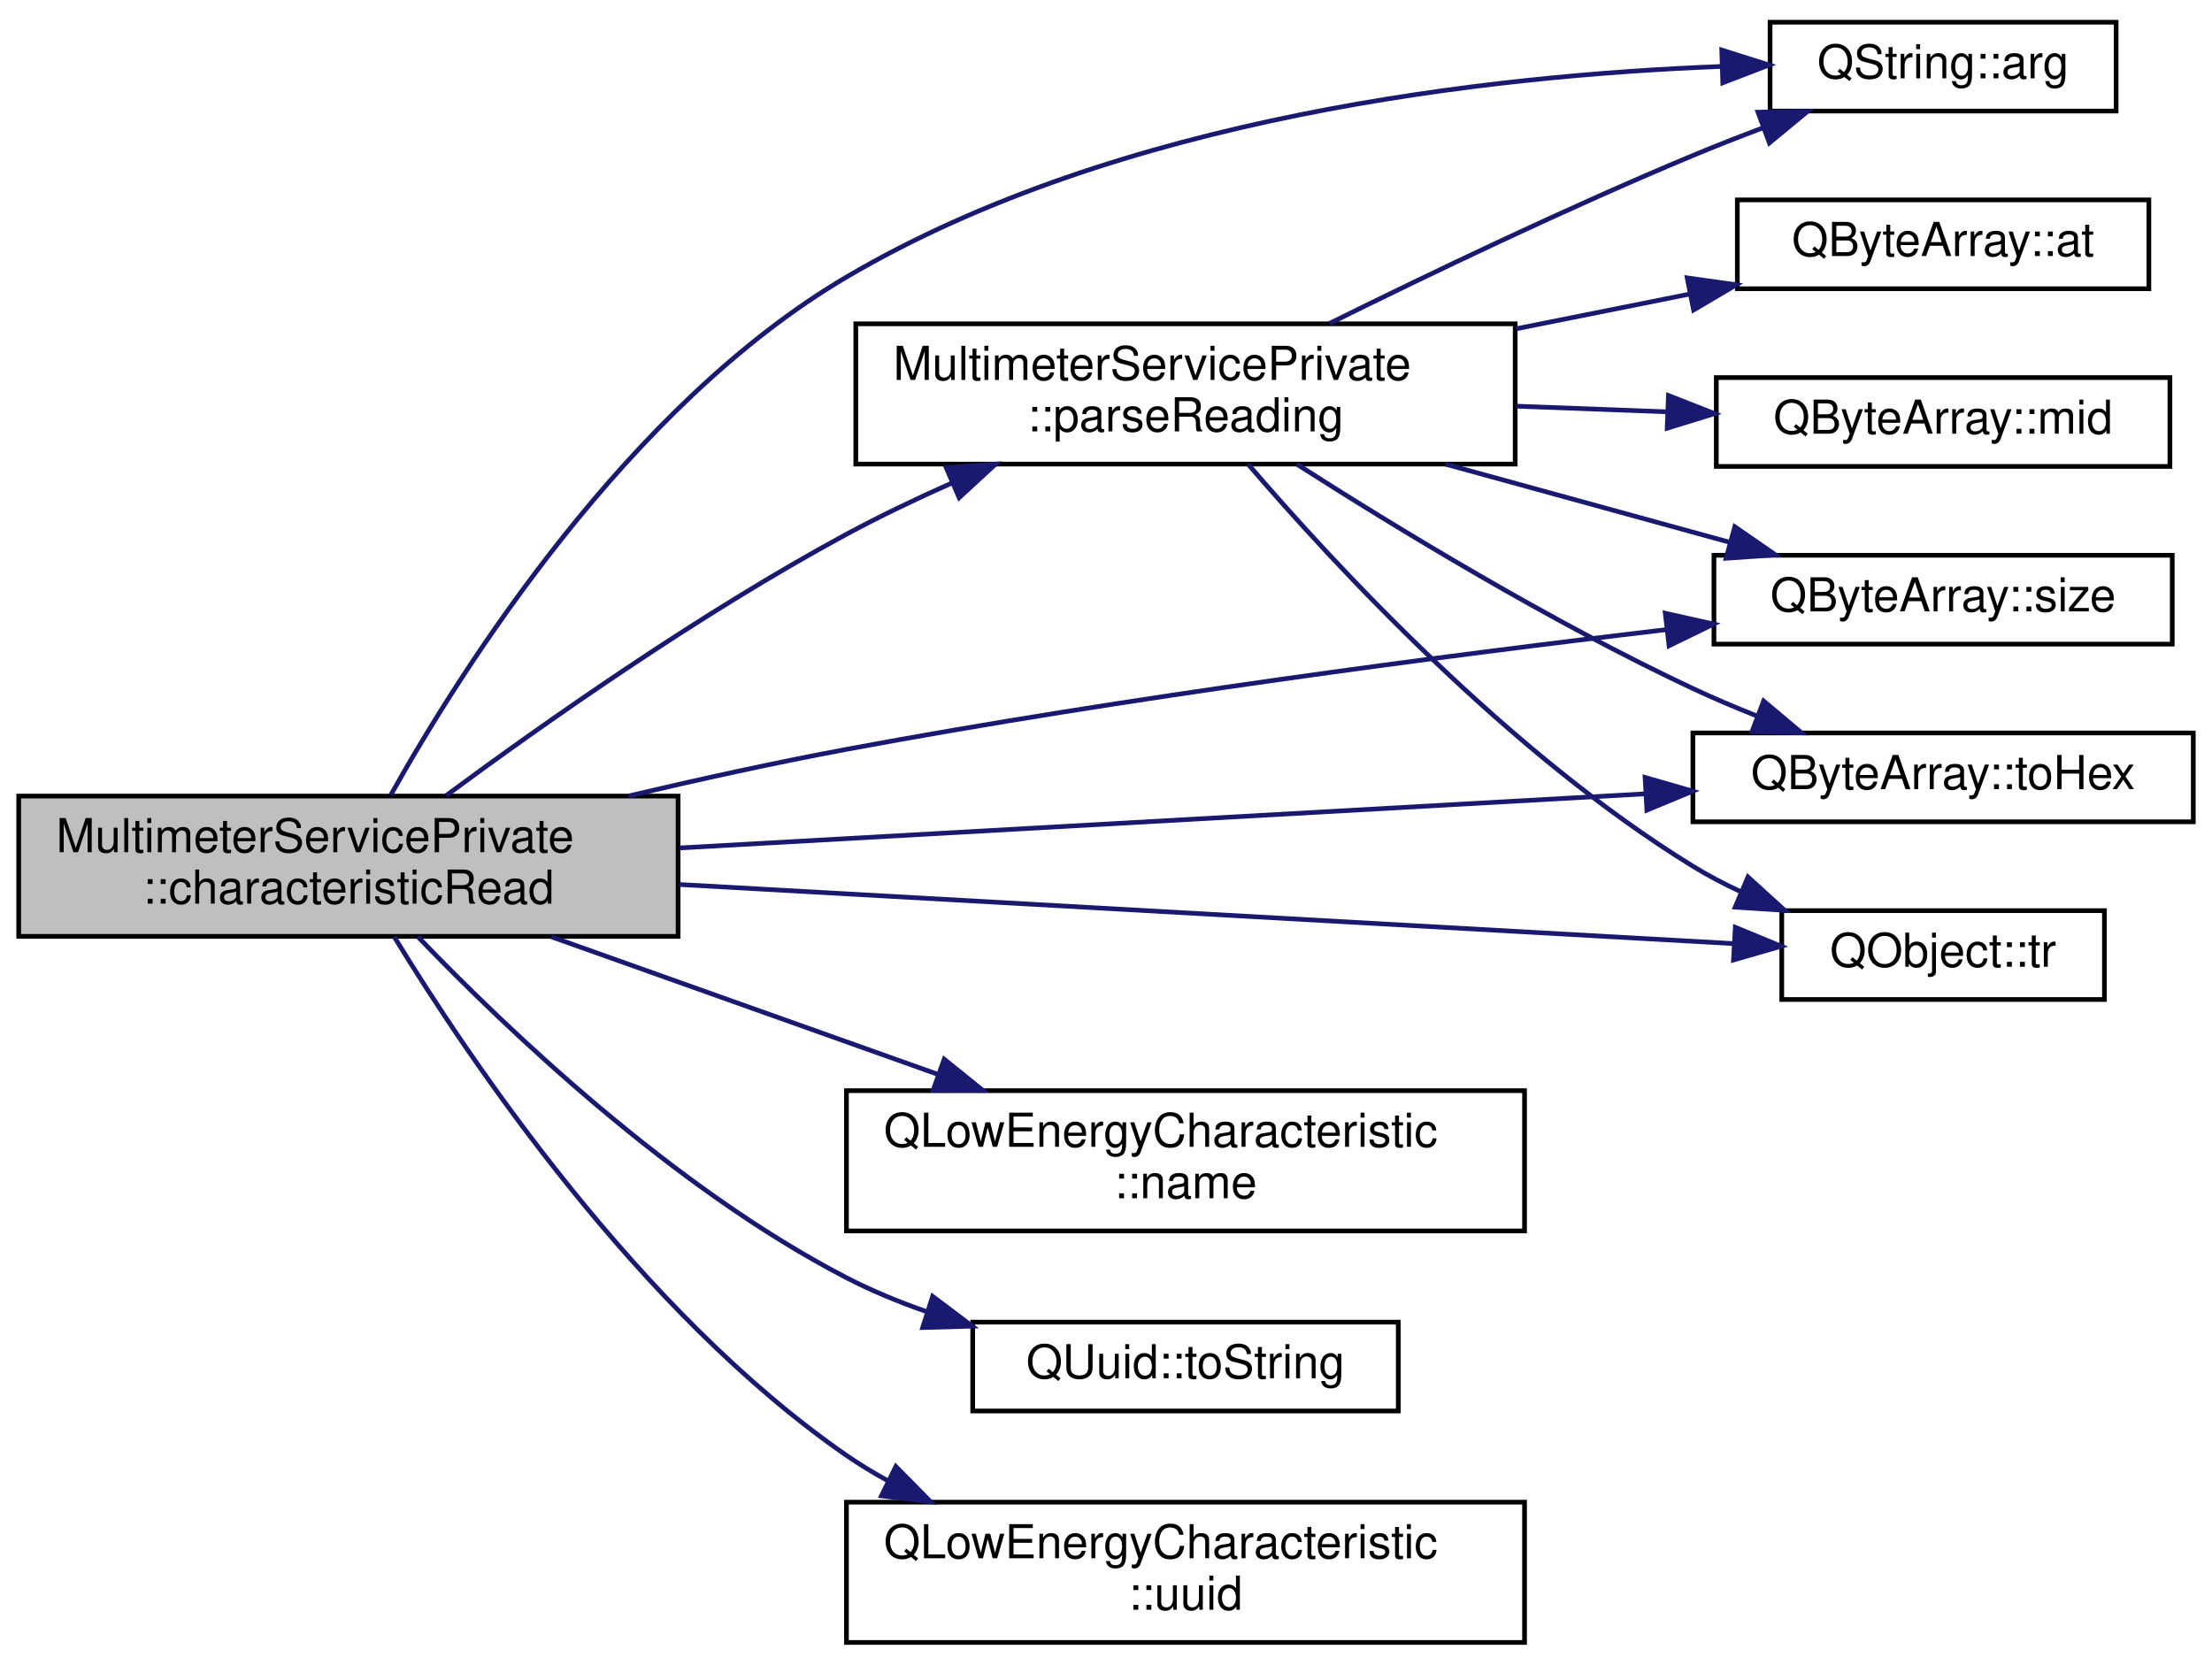
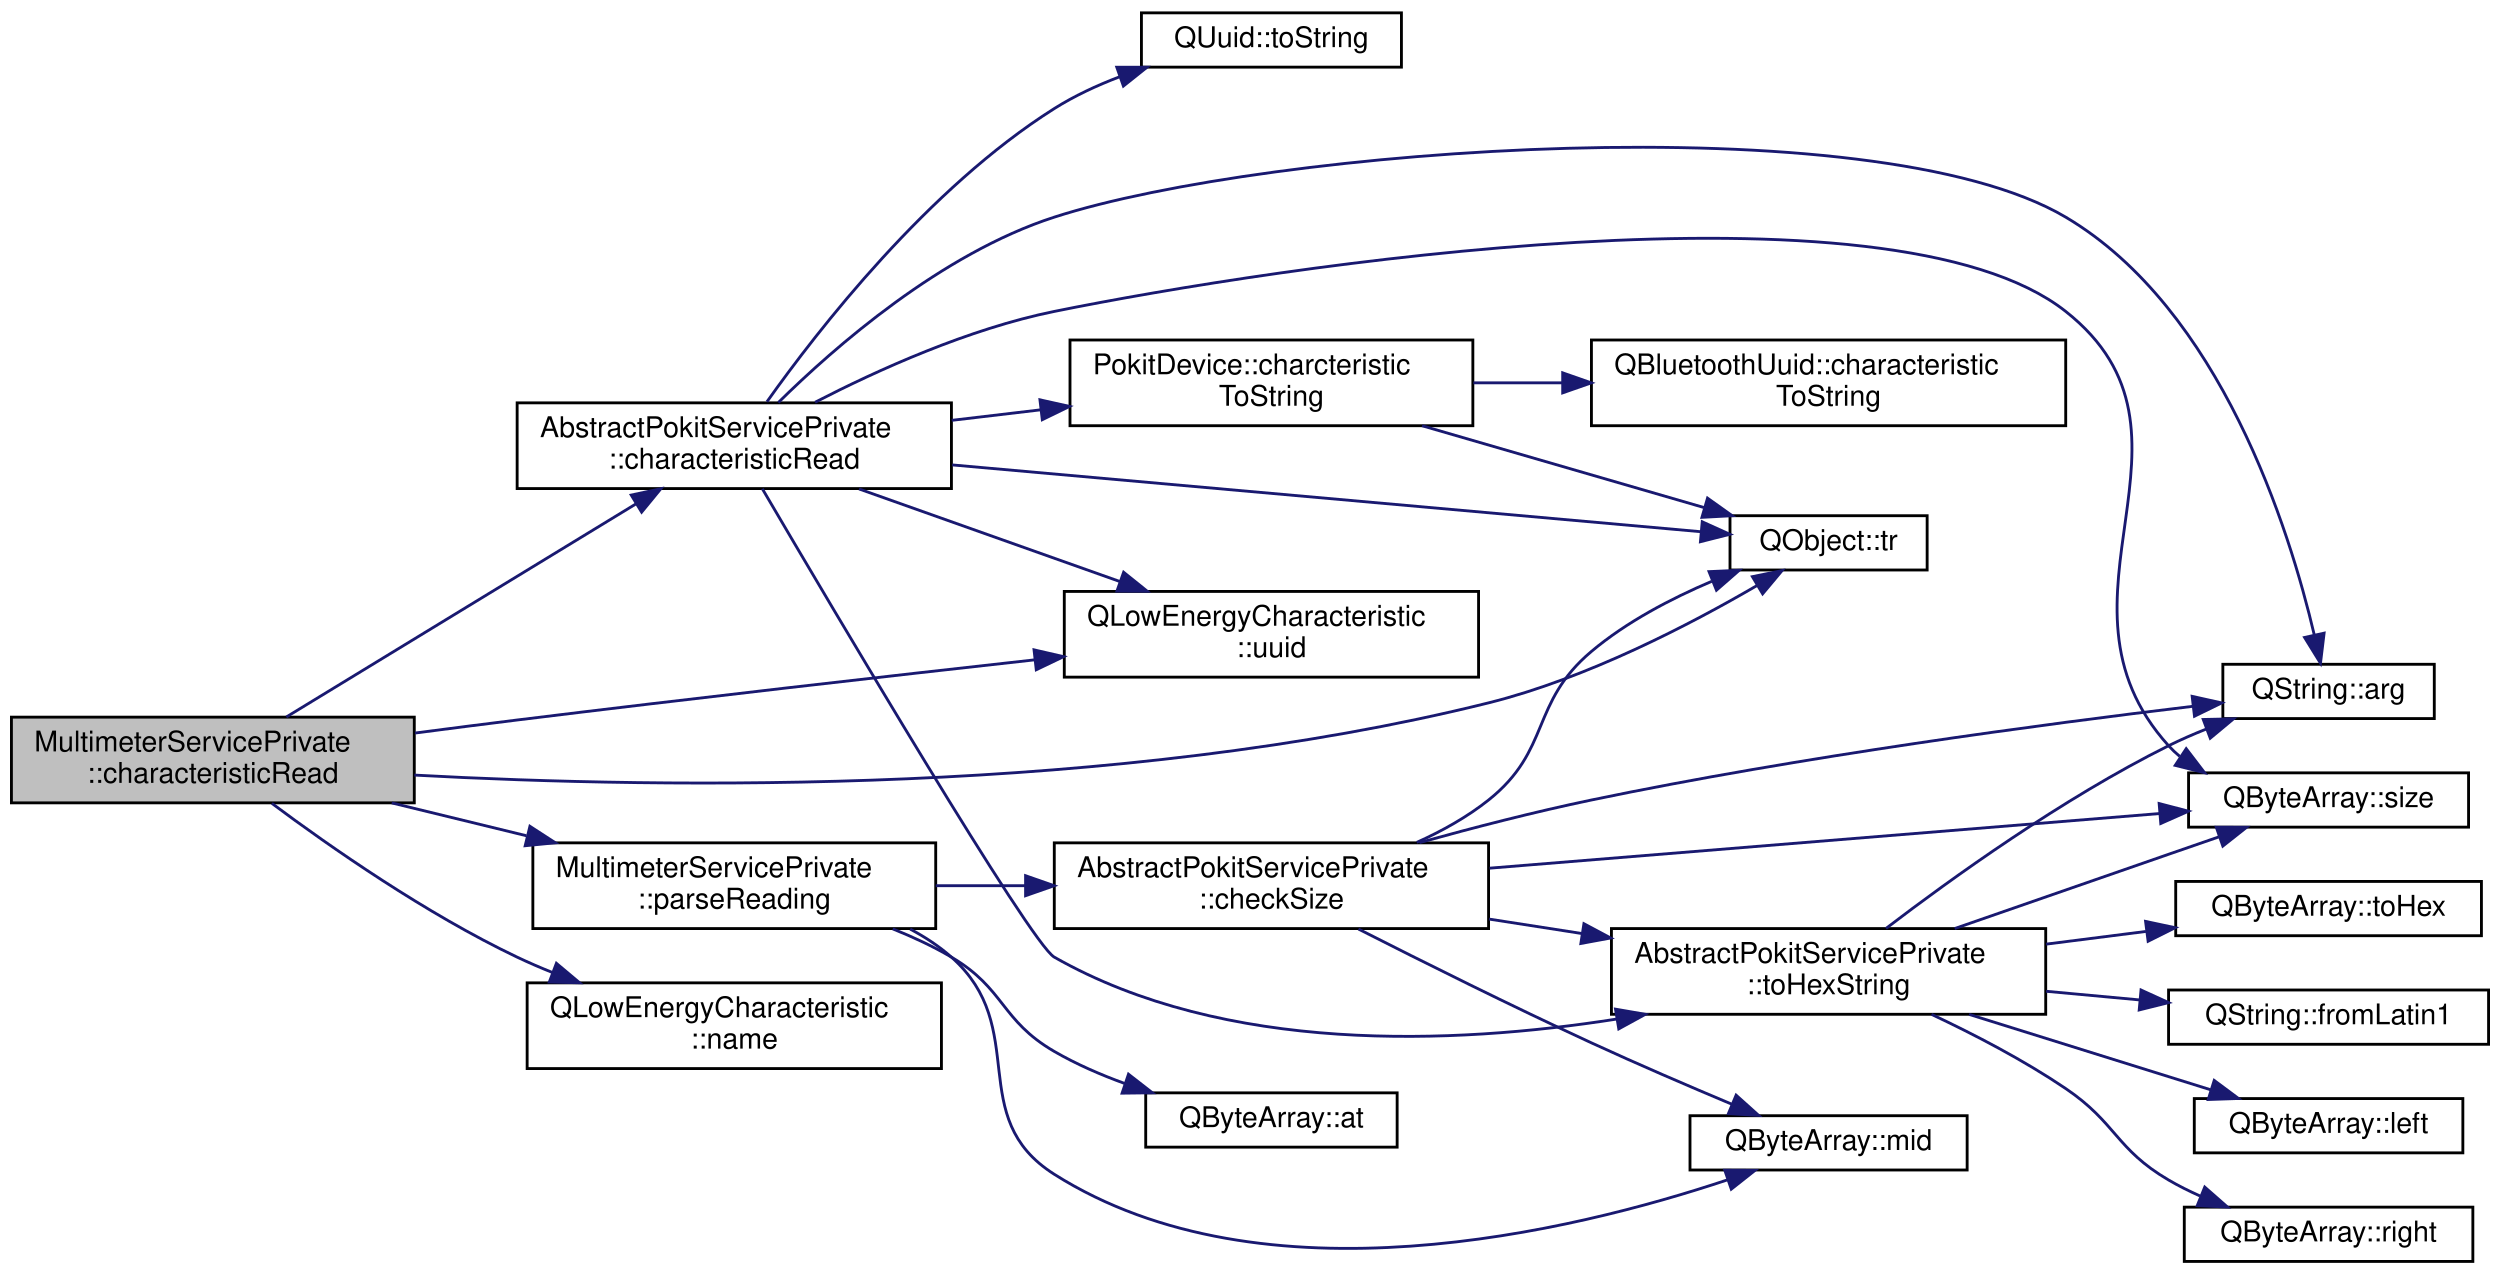
- <svg xmlns="http://www.w3.org/2000/svg" xmlns:xlink="http://www.w3.org/1999/xlink" width="473pt" height="356pt" viewBox="0.00 0.00 473.00 355.50">
-   <g id="graph0" class="graph" transform="scale(1 1) rotate(0) translate(4 351.5)">
+ <svg xmlns="http://www.w3.org/2000/svg" xmlns:xlink="http://www.w3.org/1999/xlink" width="875pt" height="446pt" viewBox="0.00 0.00 875.00 446.00">
+   <g id="graph0" class="graph" transform="scale(1 1) rotate(0) translate(4 442)">
    <g id="node1" class="node">
      <g id="a_node1">
        <a xlink:title="Implements AbstractPokitServicePrivate::characteristicRead to parse value, then emit a specialised si...">
-           <polygon fill="#bfbfbf" stroke="black" points="0,-151.5 0,-181.5 141,-181.5 141,-151.5 0,-151.5" />
-           <text text-anchor="start" x="8" y="-169.5" font-family="Helvetica,sans-Serif" font-size="10.00">MultimeterServicePrivate</text>
-           <text text-anchor="middle" x="70.5" y="-158.5" font-family="Helvetica,sans-Serif" font-size="10.00">::characteristicRead</text>
+           <polygon fill="#bfbfbf" stroke="black" points="0,-161 0,-191 141,-191 141,-161 0,-161" />
+           <text text-anchor="start" x="8" y="-179" font-family="Helvetica,sans-Serif" font-size="10.00">MultimeterServicePrivate</text>
+           <text text-anchor="middle" x="70.5" y="-168" font-family="Helvetica,sans-Serif" font-size="10.00">::characteristicRead</text>
        </a>
      </g>
    </g>
    <g id="node2" class="node">
      <g id="a_node2">
-         <a target="_parent" xlink:href="https://doc.qt.io/qt-5/qstring.html#arg-11" xlink:title=" ">
-           <polygon fill="none" stroke="black" points="374.5,-328 374.5,-347 448.5,-347 448.5,-328 374.5,-328" />
-           <text text-anchor="middle" x="411.5" y="-335" font-family="Helvetica,sans-Serif" font-size="10.00">QString::arg</text>
+         <a xlink:href="classAbstractPokitServicePrivate.html#a84bef330c6ff124f1e460bb8949d82da" target="_top" xlink:title="Handles QLowEnergyService::characteristicRead events.">
+           <polygon fill="none" stroke="black" points="177,-271 177,-301 329,-301 329,-271 177,-271" />
+           <text text-anchor="start" x="185" y="-289" font-family="Helvetica,sans-Serif" font-size="10.00">AbstractPokitServicePrivate</text>
+           <text text-anchor="middle" x="253" y="-278" font-family="Helvetica,sans-Serif" font-size="10.00">::characteristicRead</text>
        </a>
      </g>
    </g>
    <g id="edge1" class="edge">
-       <path fill="none" stroke="midnightblue" d="M79.61,-181.82C94.8,-208.91 130.29,-265 177,-292.5 235.29,-326.82 314.62,-335.64 364.17,-337.54" />
-       <polygon fill="midnightblue" stroke="midnightblue" points="364.17,-341.05 374.28,-337.85 364.39,-334.05 364.17,-341.05" />
+       <path fill="none" stroke="midnightblue" d="M96.22,-191.06C128,-210.43 183.29,-244.12 218.73,-265.73" />
+       <polygon fill="midnightblue" stroke="midnightblue" points="216.93,-268.73 227.29,-270.94 220.57,-262.75 216.93,-268.73" />
+     </g>
+     <g id="node6" class="node">
+       <g id="a_node6">
+         <a target="_parent" xlink:href="https://doc.qt.io/qt-5/qobject.html#tr" xlink:title=" ">
+           <polygon fill="none" stroke="black" points="601.5,-242.5 601.5,-261.5 670.5,-261.5 670.5,-242.5 601.5,-242.5" />
+           <text text-anchor="middle" x="636" y="-249.5" font-family="Helvetica,sans-Serif" font-size="10.00">QObject::tr</text>
+         </a>
+       </g>
+     </g>
+     <g id="edge27" class="edge">
+       <path fill="none" stroke="midnightblue" d="M141.02,-170.72C229.73,-165.88 387.22,-163.69 517,-196 551.42,-204.57 587.84,-223.58 610.96,-237.07" />
+       <polygon fill="midnightblue" stroke="midnightblue" points="609.34,-240.17 619.72,-242.29 612.92,-234.16 609.34,-240.17" />
+     </g>
+     <g id="node14" class="node">
+       <g id="a_node14">
+         <a target="_parent" xlink:href="https://doc.qt.io/qt-5/qlowenergycharacteristic.html#uuid" xlink:title=" ">
+           <polygon fill="none" stroke="black" points="368.5,-205 368.5,-235 513.5,-235 513.5,-205 368.5,-205" />
+           <text text-anchor="start" x="376.5" y="-223" font-family="Helvetica,sans-Serif" font-size="10.00">QLowEnergyCharacteristic</text>
+           <text text-anchor="middle" x="441" y="-212" font-family="Helvetica,sans-Serif" font-size="10.00">::uuid</text>
+         </a>
+       </g>
+     </g>
+     <g id="edge28" class="edge">
+       <path fill="none" stroke="midnightblue" d="M141.28,-185.44C153.19,-187 165.45,-188.57 177,-190 237.61,-197.48 306.17,-205.28 358.08,-211.05" />
+       <polygon fill="midnightblue" stroke="midnightblue" points="357.91,-214.55 368.24,-212.17 358.69,-207.59 357.91,-214.55" />
+     </g>
+     <g id="node15" class="node">
+       <g id="a_node15">
+         <a target="_parent" xlink:href="https://doc.qt.io/qt-5/qlowenergycharacteristic.html#name" xlink:title=" ">
+           <polygon fill="none" stroke="black" points="180.5,-68 180.5,-98 325.5,-98 325.5,-68 180.5,-68" />
+           <text text-anchor="start" x="188.5" y="-86" font-family="Helvetica,sans-Serif" font-size="10.00">QLowEnergyCharacteristic</text>
+           <text text-anchor="middle" x="253" y="-75" font-family="Helvetica,sans-Serif" font-size="10.00">::name</text>
+         </a>
+       </g>
+     </g>
+     <g id="edge17" class="edge">
+       <path fill="none" stroke="midnightblue" d="M91.16,-160.81C111.66,-145.54 145.19,-122.15 177,-107 181,-105.1 185.18,-103.29 189.44,-101.59" />
+       <polygon fill="midnightblue" stroke="midnightblue" points="190.74,-104.84 198.85,-98.03 188.26,-98.29 190.74,-104.84" />
+     </g>
+     <g id="node16" class="node">
+       <g id="a_node16">
+         <a xlink:href="classMultimeterServicePrivate.html#ac9594dce487207bafd123e1093f399db" target="_top" xlink:title="Parses the Reading value into a MultimeterService::Reading struct.">
+           <polygon fill="none" stroke="black" points="182.5,-117 182.5,-147 323.5,-147 323.5,-117 182.5,-117" />
+           <text text-anchor="start" x="190.5" y="-135" font-family="Helvetica,sans-Serif" font-size="10.00">MultimeterServicePrivate</text>
+           <text text-anchor="middle" x="253" y="-124" font-family="Helvetica,sans-Serif" font-size="10.00">::parseReading</text>
+         </a>
+       </g>
+     </g>
+     <g id="edge18" class="edge">
+       <path fill="none" stroke="midnightblue" d="M133.11,-160.98C148.28,-157.28 164.64,-153.29 180.24,-149.49" />
+       <polygon fill="midnightblue" stroke="midnightblue" points="181.47,-152.8 190.36,-147.03 179.81,-145.99 181.47,-152.8" />
    </g>
    <g id="node3" class="node">
      <g id="a_node3">
-         <a target="_parent" xlink:href="https://doc.qt.io/qt-5/qlowenergycharacteristic.html#name" xlink:title=" ">
-           <polygon fill="none" stroke="black" points="177,-88.5 177,-118.5 322,-118.5 322,-88.5 177,-88.5" />
-           <text text-anchor="start" x="185" y="-106.5" font-family="Helvetica,sans-Serif" font-size="10.00">QLowEnergyCharacteristic</text>
-           <text text-anchor="middle" x="249.5" y="-95.5" font-family="Helvetica,sans-Serif" font-size="10.00">::name</text>
+         <a target="_parent" xlink:href="https://doc.qt.io/qt-5/qstring.html#arg-11" xlink:title=" ">
+           <polygon fill="none" stroke="black" points="774,-190.5 774,-209.5 848,-209.5 848,-190.5 774,-190.5" />
+           <text text-anchor="middle" x="811" y="-197.5" font-family="Helvetica,sans-Serif" font-size="10.00">QString::arg</text>
        </a>
      </g>
    </g>
    <g id="edge2" class="edge">
-       <path fill="none" stroke="midnightblue" d="M113.9,-151.41C138.76,-142.56 170.37,-131.31 196.7,-121.94" />
-       <polygon fill="midnightblue" stroke="midnightblue" points="197.9,-125.23 206.14,-118.58 195.55,-118.63 197.9,-125.23" />
+       <path fill="none" stroke="midnightblue" d="M268.42,-301.12C288.1,-320.53 325.44,-353.23 365,-366 439.86,-390.17 651.31,-406.09 719,-366 773.33,-333.82 797.37,-256.45 805.98,-219.84" />
+       <polygon fill="midnightblue" stroke="midnightblue" points="809.44,-220.4 808.17,-209.88 802.6,-218.89 809.44,-220.4" />
    </g>
    <g id="node4" class="node">
      <g id="a_node4">
-         <a xlink:href="classMultimeterServicePrivate.html#ac9594dce487207bafd123e1093f399db" target="_top" xlink:title="Parses the Reading value into a MultimeterService::Reading struct.">
-           <polygon fill="none" stroke="black" points="179,-252.5 179,-282.5 320,-282.5 320,-252.5 179,-252.5" />
-           <text text-anchor="start" x="187" y="-270.5" font-family="Helvetica,sans-Serif" font-size="10.00">MultimeterServicePrivate</text>
-           <text text-anchor="middle" x="249.5" y="-259.5" font-family="Helvetica,sans-Serif" font-size="10.00">::parseReading</text>
+         <a xlink:href="classPokitDevice.html#a0a3e6078ce0a7c2d93171ef0f4183d61" target="_top" xlink:title="Returns a human-readable name for the uuid characteristic, or a null QString if unknown.">
+           <polygon fill="none" stroke="black" points="370.5,-293 370.5,-323 511.5,-323 511.5,-293 370.5,-293" />
+           <text text-anchor="start" x="378.5" y="-311" font-family="Helvetica,sans-Serif" font-size="10.00">PokitDevice::charcteristic</text>
+           <text text-anchor="middle" x="441" y="-300" font-family="Helvetica,sans-Serif" font-size="10.00">ToString</text>
        </a>
      </g>
    </g>
    <g id="edge3" class="edge">
-       <path fill="none" stroke="midnightblue" d="M91.38,-181.6C112.06,-196.89 145.72,-220.62 177,-237.5 184.16,-241.36 191.92,-245.07 199.61,-248.49" />
-       <polygon fill="midnightblue" stroke="midnightblue" points="198.32,-251.75 208.89,-252.5 201.1,-245.32 198.32,-251.75" />
+       <path fill="none" stroke="midnightblue" d="M329.12,-294.88C339.33,-296.09 349.83,-297.34 360.12,-298.55" />
+       <polygon fill="midnightblue" stroke="midnightblue" points="359.98,-302.06 370.32,-299.76 360.8,-295.11 359.98,-302.06" />
+     </g>
+     <g id="edge15" class="edge">
+       <path fill="none" stroke="midnightblue" d="M329.27,-279.28C407.54,-272.3 527.38,-261.6 591.29,-255.9" />
+       <polygon fill="midnightblue" stroke="midnightblue" points="591.78,-259.37 601.43,-255 591.15,-252.4 591.78,-259.37" />
    </g>
    <g id="node7" class="node">
      <g id="a_node7">
        <a target="_parent" xlink:href="https://doc.qt.io/qt-5/qbytearray.html#size" xlink:title=" ">
-           <polygon fill="none" stroke="black" points="362.5,-214 362.5,-233 460.5,-233 460.5,-214 362.5,-214" />
-           <text text-anchor="middle" x="411.5" y="-221" font-family="Helvetica,sans-Serif" font-size="10.00">QByteArray::size</text>
-         </a>
-       </g>
-     </g>
-     <g id="edge10" class="edge">
-       <path fill="none" stroke="midnightblue" d="M130.43,-181.53C145.55,-185.09 161.83,-188.67 177,-191.5 236.4,-202.58 304.96,-211.53 352.35,-217.11" />
-       <polygon fill="midnightblue" stroke="midnightblue" points="352.09,-220.6 362.43,-218.29 352.9,-213.65 352.09,-220.6" />
+           <polygon fill="none" stroke="black" points="762,-152.5 762,-171.5 860,-171.5 860,-152.5 762,-152.5" />
+           <text text-anchor="middle" x="811" y="-159.5" font-family="Helvetica,sans-Serif" font-size="10.00">QByteArray::size</text>
+         </a>
+       </g>
+     </g>
+     <g id="edge6" class="edge">
+       <path fill="none" stroke="midnightblue" d="M281.28,-301.21C303.16,-312.49 335.06,-326.92 365,-333 442.09,-348.65 657.3,-381.8 719,-333 773.45,-289.94 708.43,-232.48 755,-181 756.21,-179.66 757.52,-178.42 758.91,-177.26" />
+       <polygon fill="midnightblue" stroke="midnightblue" points="761.17,-179.96 767.6,-171.55 757.32,-174.12 761.17,-179.96" />
    </g>
    <g id="node8" class="node">
      <g id="a_node8">
-         <a target="_parent" xlink:href="https://doc.qt.io/qt-5/qbytearray.html#toHex" xlink:title=" ">
-           <polygon fill="none" stroke="black" points="358,-176 358,-195 465,-195 465,-176 358,-176" />
-           <text text-anchor="middle" x="411.5" y="-183" font-family="Helvetica,sans-Serif" font-size="10.00">QByteArray::toHex</text>
-         </a>
-       </g>
-     </g>
-     <g id="edge11" class="edge">
-       <path fill="none" stroke="midnightblue" d="M141.33,-170.41C202.03,-173.82 289.19,-178.7 347.73,-181.98" />
-       <polygon fill="midnightblue" stroke="midnightblue" points="347.77,-185.49 357.95,-182.55 348.16,-178.5 347.77,-185.49" />
+         <a xlink:href="classAbstractPokitServicePrivate.html#af748600fc201fe47f29b58e8e93179d8" target="_top" xlink:title="Returns up to maxSize bytes of data as a human readable hexadecimal string.">
+           <polygon fill="none" stroke="black" points="560,-87 560,-117 712,-117 712,-87 560,-87" />
+           <text text-anchor="start" x="568" y="-105" font-family="Helvetica,sans-Serif" font-size="10.00">AbstractPokitServicePrivate</text>
+           <text text-anchor="middle" x="636" y="-94" font-family="Helvetica,sans-Serif" font-size="10.00">::toHexString</text>
+         </a>
+       </g>
+     </g>
+     <g id="edge7" class="edge">
+       <path fill="none" stroke="midnightblue" d="M262.83,-270.9C287.64,-228.6 356.68,-111.73 365,-107 424.69,-73.05 504.45,-76.31 561.78,-85.32" />
+       <polygon fill="midnightblue" stroke="midnightblue" points="561.42,-88.8 571.86,-86.99 562.57,-81.9 561.42,-88.8" />
+     </g>
+     <g id="node13" class="node">
+       <g id="a_node13">
+         <a target="_parent" xlink:href="https://doc.qt.io/qt-5/quuid.html#toString" xlink:title=" ">
+           <polygon fill="none" stroke="black" points="395.5,-418.5 395.5,-437.5 486.5,-437.5 486.5,-418.5 395.5,-418.5" />
+           <text text-anchor="middle" x="441" y="-425.5" font-family="Helvetica,sans-Serif" font-size="10.00">QUuid::toString</text>
+         </a>
+       </g>
+     </g>
+     <g id="edge14" class="edge">
+       <path fill="none" stroke="midnightblue" d="M264.43,-301.38C282.21,-326.44 320.76,-376.09 365,-404 371.99,-408.41 379.85,-412.07 387.8,-415.1" />
+       <polygon fill="midnightblue" stroke="midnightblue" points="386.87,-418.48 397.47,-418.48 389.19,-411.88 386.87,-418.48" />
+     </g>
+     <g id="edge16" class="edge">
+       <path fill="none" stroke="midnightblue" d="M296.67,-270.86C323.85,-261.22 359.22,-248.66 388.03,-238.44" />
+       <polygon fill="midnightblue" stroke="midnightblue" points="389.27,-241.71 397.53,-235.07 386.93,-235.12 389.27,-241.71" />
+     </g>
+     <g id="node5" class="node">
+       <g id="a_node5">
+         <a target="_parent" xlink:href="https://doc.qt.io/qt-5/qbluetoothuuid.html#characteristicToString" xlink:title=" ">
+           <polygon fill="none" stroke="black" points="553,-293 553,-323 719,-323 719,-293 553,-293" />
+           <text text-anchor="start" x="561" y="-311" font-family="Helvetica,sans-Serif" font-size="10.00">QBluetoothUuid::characteristic</text>
+           <text text-anchor="middle" x="636" y="-300" font-family="Helvetica,sans-Serif" font-size="10.00">ToString</text>
+         </a>
+       </g>
+     </g>
+     <g id="edge4" class="edge">
+       <path fill="none" stroke="midnightblue" d="M511.68,-308C521.82,-308 532.4,-308 542.91,-308" />
+       <polygon fill="midnightblue" stroke="midnightblue" points="542.94,-311.5 552.94,-308 542.94,-304.5 542.94,-311.5" />
+     </g>
+     <g id="edge5" class="edge">
+       <path fill="none" stroke="midnightblue" d="M493.72,-292.99C524.58,-284.04 563.3,-272.8 592.39,-264.36" />
+       <polygon fill="midnightblue" stroke="midnightblue" points="593.63,-267.65 602.26,-261.5 591.68,-260.93 593.63,-267.65" />
+     </g>
+     <g id="edge8" class="edge">
+       <path fill="none" stroke="midnightblue" d="M656.1,-117.05C678.68,-134.3 717.91,-162.56 755,-181 759.24,-183.11 763.78,-185.08 768.36,-186.9" />
+       <polygon fill="midnightblue" stroke="midnightblue" points="767.14,-190.18 777.73,-190.41 769.59,-183.63 767.14,-190.18" />
+     </g>
+     <g id="edge12" class="edge">
+       <path fill="none" stroke="midnightblue" d="M680.15,-117.01C702.49,-124.78 730.2,-134.41 755,-143 760.69,-144.97 766.71,-147.05 772.59,-149.09" />
+       <polygon fill="midnightblue" stroke="midnightblue" points="771.7,-152.48 782.3,-152.44 773.99,-145.87 771.7,-152.48" />
    </g>
    <g id="node9" class="node">
      <g id="a_node9">
-         <a target="_parent" xlink:href="https://doc.qt.io/qt-5/qobject.html#tr" xlink:title=" ">
-           <polygon fill="none" stroke="black" points="377,-138 377,-157 446,-157 446,-138 377,-138" />
-           <text text-anchor="middle" x="411.5" y="-145" font-family="Helvetica,sans-Serif" font-size="10.00">QObject::tr</text>
-         </a>
-       </g>
-     </g>
-     <g id="edge13" class="edge">
-       <path fill="none" stroke="midnightblue" d="M141.33,-162.59C209.03,-158.79 309.62,-153.15 366.72,-149.95" />
-       <polygon fill="midnightblue" stroke="midnightblue" points="367.07,-153.44 376.86,-149.39 366.68,-146.45 367.07,-153.44" />
+         <a target="_parent" xlink:href="https://doc.qt.io/qt-5/qstring.html#fromLatin1" xlink:title=" ">
+           <polygon fill="none" stroke="black" points="755,-76.5 755,-95.5 867,-95.5 867,-76.5 755,-76.5" />
+           <text text-anchor="middle" x="811" y="-83.5" font-family="Helvetica,sans-Serif" font-size="10.00">QString::fromLatin1</text>
+         </a>
+       </g>
+     </g>
+     <g id="edge9" class="edge">
+       <path fill="none" stroke="midnightblue" d="M712.13,-95.05C723.04,-94.04 734.21,-93.01 744.91,-92.02" />
+       <polygon fill="midnightblue" stroke="midnightblue" points="745.36,-95.49 755,-91.09 744.72,-88.52 745.36,-95.49" />
    </g>
    <g id="node10" class="node">
      <g id="a_node10">
-         <a target="_parent" xlink:href="https://doc.qt.io/qt-5/quuid.html#toString" xlink:title=" ">
-           <polygon fill="none" stroke="black" points="204,-50 204,-69 295,-69 295,-50 204,-50" />
-           <text text-anchor="middle" x="249.5" y="-57" font-family="Helvetica,sans-Serif" font-size="10.00">QUuid::toString</text>
-         </a>
-       </g>
-     </g>
-     <g id="edge12" class="edge">
-       <path fill="none" stroke="midnightblue" d="M85.37,-151.41C104.24,-131.76 139.93,-97.68 177,-78.5 182.33,-75.74 188.11,-73.35 193.98,-71.3" />
-       <polygon fill="midnightblue" stroke="midnightblue" points="195.43,-74.51 203.89,-68.14 193.3,-67.84 195.43,-74.51" />
+         <a target="_parent" xlink:href="https://doc.qt.io/qt-5/qbytearray.html#left" xlink:title=" ">
+           <polygon fill="none" stroke="black" points="764,-38.5 764,-57.5 858,-57.5 858,-38.5 764,-38.5" />
+           <text text-anchor="middle" x="811" y="-45.5" font-family="Helvetica,sans-Serif" font-size="10.00">QByteArray::left</text>
+         </a>
+       </g>
+     </g>
+     <g id="edge10" class="edge">
+       <path fill="none" stroke="midnightblue" d="M685.19,-86.96C711.85,-78.64 744.58,-68.42 769.84,-60.54" />
+       <polygon fill="midnightblue" stroke="midnightblue" points="770.97,-63.85 779.47,-57.53 768.88,-57.17 770.97,-63.85" />
    </g>
    <g id="node11" class="node">
      <g id="a_node11">
-         <a target="_parent" xlink:href="https://doc.qt.io/qt-5/qlowenergycharacteristic.html#uuid" xlink:title=" ">
-           <polygon fill="none" stroke="black" points="177,-0.5 177,-30.5 322,-30.5 322,-0.5 177,-0.5" />
-           <text text-anchor="start" x="185" y="-18.5" font-family="Helvetica,sans-Serif" font-size="10.00">QLowEnergyCharacteristic</text>
-           <text text-anchor="middle" x="249.5" y="-7.5" font-family="Helvetica,sans-Serif" font-size="10.00">::uuid</text>
-         </a>
-       </g>
-     </g>
-     <g id="edge14" class="edge">
-       <path fill="none" stroke="midnightblue" d="M80.28,-151.43C96.28,-125.23 132.65,-71.17 177,-40.5 179.84,-38.53 182.86,-36.71 185.98,-35.01" />
-       <polygon fill="midnightblue" stroke="midnightblue" points="187.56,-38.13 194.99,-30.58 184.48,-31.85 187.56,-38.13" />
-     </g>
-     <g id="edge4" class="edge">
-       <path fill="none" stroke="midnightblue" d="M280.27,-282.57C301.66,-293.16 331.31,-307.37 358,-318.5 362.8,-320.5 367.89,-322.5 372.94,-324.4" />
-       <polygon fill="midnightblue" stroke="midnightblue" points="371.92,-327.76 382.52,-327.93 374.35,-321.19 371.92,-327.76" />
-     </g>
-     <g id="node5" class="node">
-       <g id="a_node5">
+         <a target="_parent" xlink:href="https://doc.qt.io/qt-5/qbytearray.html#right" xlink:title=" ">
+           <polygon fill="none" stroke="black" points="760.5,-0.5 760.5,-19.5 861.5,-19.5 861.5,-0.5 760.5,-0.5" />
+           <text text-anchor="middle" x="811" y="-7.5" font-family="Helvetica,sans-Serif" font-size="10.00">QByteArray::right</text>
+         </a>
+       </g>
+     </g>
+     <g id="edge11" class="edge">
+       <path fill="none" stroke="midnightblue" d="M672.04,-86.97C687.01,-79.93 704.37,-70.9 719,-61 736.73,-49 736.53,-39.82 755,-29 758.48,-26.96 762.21,-25.1 766.03,-23.4" />
+       <polygon fill="midnightblue" stroke="midnightblue" points="767.66,-26.52 775.62,-19.53 765.04,-20.03 767.66,-26.52" />
+     </g>
+     <g id="node12" class="node">
+       <g id="a_node12">
+         <a target="_parent" xlink:href="https://doc.qt.io/qt-5/qbytearray.html#toHex" xlink:title=" ">
+           <polygon fill="none" stroke="black" points="757.5,-114.5 757.5,-133.5 864.5,-133.5 864.5,-114.5 757.5,-114.5" />
+           <text text-anchor="middle" x="811" y="-121.5" font-family="Helvetica,sans-Serif" font-size="10.00">QByteArray::toHex</text>
+         </a>
+       </g>
+     </g>
+     <g id="edge13" class="edge">
+       <path fill="none" stroke="midnightblue" d="M712.13,-111.55C723.78,-113.04 735.72,-114.55 747.08,-116" />
+       <polygon fill="midnightblue" stroke="midnightblue" points="746.95,-119.51 757.31,-117.3 747.84,-112.57 746.95,-119.51" />
+     </g>
+     <g id="node17" class="node">
+       <g id="a_node17">
        <a target="_parent" xlink:href="https://doc.qt.io/qt-5/qbytearray.html#at" xlink:title=" ">
-           <polygon fill="none" stroke="black" points="367.5,-290 367.5,-309 455.5,-309 455.5,-290 367.5,-290" />
-           <text text-anchor="middle" x="411.5" y="-297" font-family="Helvetica,sans-Serif" font-size="10.00">QByteArray::at</text>
-         </a>
-       </g>
-     </g>
-     <g id="edge5" class="edge">
-       <path fill="none" stroke="midnightblue" d="M320.21,-281.44C332.59,-283.92 345.3,-286.46 357.13,-288.83" />
-       <polygon fill="midnightblue" stroke="midnightblue" points="356.78,-292.32 367.27,-290.85 358.15,-285.46 356.78,-292.32" />
-     </g>
-     <g id="node6" class="node">
-       <g id="a_node6">
+           <polygon fill="none" stroke="black" points="397,-40.5 397,-59.5 485,-59.5 485,-40.5 397,-40.5" />
+           <text text-anchor="middle" x="441" y="-47.5" font-family="Helvetica,sans-Serif" font-size="10.00">QByteArray::at</text>
+         </a>
+       </g>
+     </g>
+     <g id="edge19" class="edge">
+       <path fill="none" stroke="midnightblue" d="M308.46,-116.89C315.58,-114.04 322.61,-110.76 329,-107 347.71,-95.99 346.23,-84.89 365,-74 372.65,-69.56 381.21,-65.84 389.75,-62.74" />
+       <polygon fill="midnightblue" stroke="midnightblue" points="390.97,-66.03 399.33,-59.52 388.73,-59.39 390.97,-66.03" />
+     </g>
+     <g id="node18" class="node">
+       <g id="a_node18">
+         <a xlink:href="classAbstractPokitServicePrivate.html#af8b480a950244540bfff7fc4b476a0ef" target="_top" xlink:title="Returns false if data is smaller than minSize, otherwise returns failOnMax if data is bigger than max...">
+           <polygon fill="none" stroke="black" points="365,-117 365,-147 517,-147 517,-117 365,-117" />
+           <text text-anchor="start" x="373" y="-135" font-family="Helvetica,sans-Serif" font-size="10.00">AbstractPokitServicePrivate</text>
+           <text text-anchor="middle" x="441" y="-124" font-family="Helvetica,sans-Serif" font-size="10.00">::checkSize</text>
+         </a>
+       </g>
+     </g>
+     <g id="edge20" class="edge">
+       <path fill="none" stroke="midnightblue" d="M323.52,-132C333.77,-132 344.42,-132 354.93,-132" />
+       <polygon fill="midnightblue" stroke="midnightblue" points="354.95,-135.5 364.95,-132 354.95,-128.5 354.95,-135.5" />
+     </g>
+     <g id="node19" class="node">
+       <g id="a_node19">
        <a target="_parent" xlink:href="https://doc.qt.io/qt-5/qbytearray.html#mid" xlink:title=" ">
-           <polygon fill="none" stroke="black" points="363,-252 363,-271 460,-271 460,-252 363,-252" />
-           <text text-anchor="middle" x="411.5" y="-259" font-family="Helvetica,sans-Serif" font-size="10.00">QByteArray::mid</text>
-         </a>
-       </g>
-     </g>
-     <g id="edge6" class="edge">
-       <path fill="none" stroke="midnightblue" d="M320.21,-264.89C330.95,-264.48 341.94,-264.07 352.39,-263.68" />
-       <polygon fill="midnightblue" stroke="midnightblue" points="352.77,-267.17 362.63,-263.3 352.5,-260.17 352.77,-267.17" />
-     </g>
-     <g id="edge7" class="edge">
-       <path fill="none" stroke="midnightblue" d="M305.12,-252.48C324.91,-247.04 347.03,-240.96 365.86,-235.78" />
-       <polygon fill="midnightblue" stroke="midnightblue" points="366.96,-239.1 375.67,-233.08 365.1,-232.36 366.96,-239.1" />
-     </g>
-     <g id="edge8" class="edge">
-       <path fill="none" stroke="midnightblue" d="M273.32,-252.47C294.64,-238.83 327.65,-218.74 358,-204.5 362.38,-202.45 367.04,-200.47 371.71,-198.62" />
-       <polygon fill="midnightblue" stroke="midnightblue" points="373.12,-201.84 381.23,-195.02 370.64,-195.29 373.12,-201.84" />
-     </g>
-     <g id="edge9" class="edge">
-       <path fill="none" stroke="midnightblue" d="M262.91,-252.46C281.53,-230.76 318.72,-190.62 358,-166.5 361.2,-164.53 364.64,-162.73 368.17,-161.08" />
-       <polygon fill="midnightblue" stroke="midnightblue" points="369.78,-164.2 377.62,-157.07 367.04,-157.75 369.78,-164.2" />
+           <polygon fill="none" stroke="black" points="587.5,-32.5 587.5,-51.5 684.5,-51.5 684.5,-32.5 587.5,-32.5" />
+           <text text-anchor="middle" x="636" y="-39.5" font-family="Helvetica,sans-Serif" font-size="10.00">QByteArray::mid</text>
+         </a>
+       </g>
+     </g>
+     <g id="edge26" class="edge">
+       <path fill="none" stroke="midnightblue" d="M314.56,-116.81C319.77,-114.06 324.69,-110.82 329,-107 356.97,-82.21 333.42,-50.99 365,-31 438.15,15.29 546.12,-10.86 600.71,-29.08" />
+       <polygon fill="midnightblue" stroke="midnightblue" points="599.67,-32.42 610.26,-32.37 601.95,-25.8 599.67,-32.42" />
+     </g>
+     <g id="edge21" class="edge">
+       <path fill="none" stroke="midnightblue" d="M492.81,-147.08C511.61,-152.3 533.16,-157.87 553,-162 625.91,-177.19 711.69,-188.59 763.4,-194.78" />
+       <polygon fill="midnightblue" stroke="midnightblue" points="763.25,-198.28 773.59,-195.98 764.07,-191.33 763.25,-198.28" />
+     </g>
+     <g id="edge25" class="edge">
+       <path fill="none" stroke="midnightblue" d="M491.87,-147.16C500.75,-151.15 509.54,-156.06 517,-162 538.98,-179.52 531.49,-195.9 553,-214 565.29,-224.34 580.86,-232.49 595.13,-238.55" />
+       <polygon fill="midnightblue" stroke="midnightblue" points="594.16,-241.93 604.74,-242.4 596.76,-235.43 594.16,-241.93" />
+     </g>
+     <g id="edge23" class="edge">
+       <path fill="none" stroke="midnightblue" d="M517.36,-138.14C586.78,-143.8 688.34,-152.08 751.73,-157.25" />
+       <polygon fill="midnightblue" stroke="midnightblue" points="751.7,-160.76 761.95,-158.08 752.27,-153.78 751.7,-160.76" />
+     </g>
+     <g id="edge24" class="edge">
+       <path fill="none" stroke="midnightblue" d="M517.17,-120.32C527.87,-118.65 538.93,-116.93 549.8,-115.24" />
+       <polygon fill="midnightblue" stroke="midnightblue" points="550.37,-118.7 559.72,-113.7 549.3,-111.78 550.37,-118.7" />
+     </g>
+     <g id="edge22" class="edge">
+       <path fill="none" stroke="midnightblue" d="M471.46,-116.83C493.71,-105.52 525.07,-89.87 553,-77 569.03,-69.61 587.05,-61.86 602.1,-55.54" />
+       <polygon fill="midnightblue" stroke="midnightblue" points="603.64,-58.69 611.52,-51.61 600.94,-52.23 603.64,-58.69" />
    </g>
  </g>
</svg>
